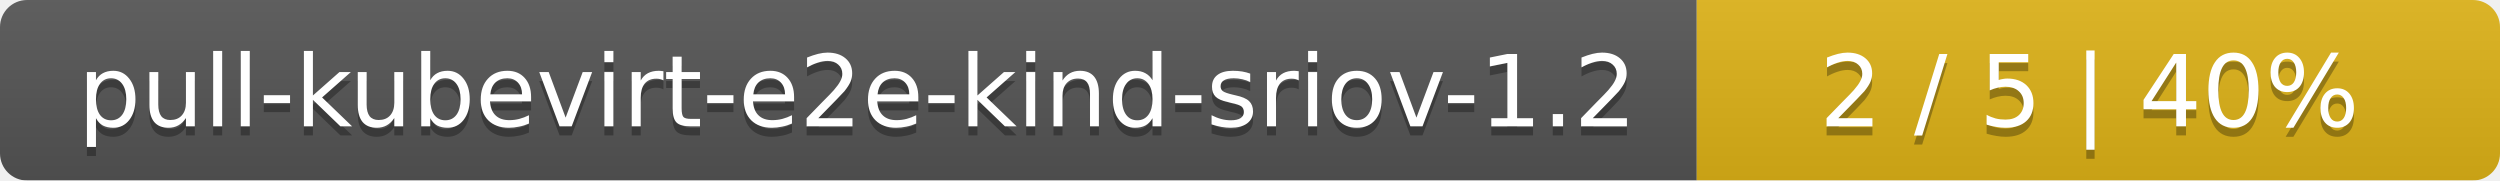
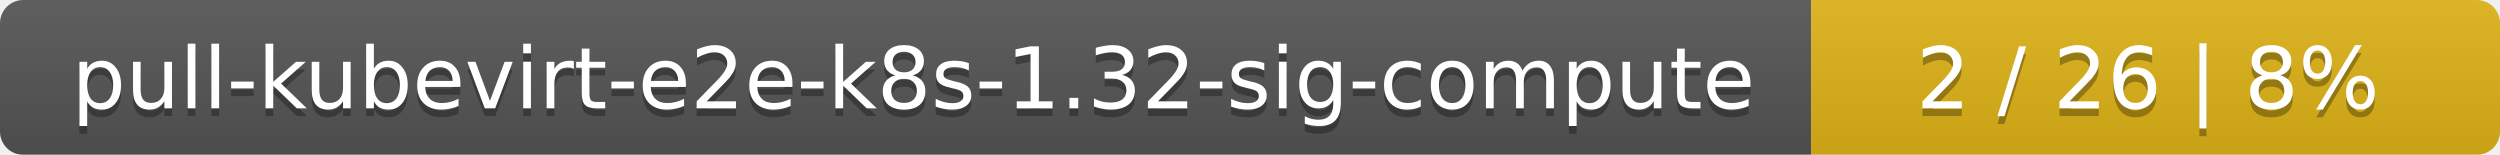
- <svg xmlns="http://www.w3.org/2000/svg" width="277" height="20">
+ <svg xmlns="http://www.w3.org/2000/svg" width="323" height="20">
  <linearGradient id="smooth" x2="0" y2="100%">
    <stop offset="0" stop-color="#bbb" stop-opacity=".1" />
    <stop offset="1" stop-opacity=".1" />
  </linearGradient>
  <mask id="round">
-     <rect width="277" height="20" rx="3" fill="#fff" />
+     <rect width="323" height="20" rx="3" fill="#fff" />
  </mask>
  <g mask="url(#round)">
-     <rect width="188" height="20" fill="#555" />
-     <rect x="188" width="89" height="20" fill="#dfb317" />
-     <rect width="277" height="20" fill="url(#smooth)" />
+     <rect width="234" height="20" fill="#555" />
+     <rect x="234" width="89" height="20" fill="#dfb317" />
+     <rect width="323" height="20" fill="url(#smooth)" />
  </g>
  <g fill="#fff" text-anchor="middle" font-family="DejaVu Sans,Verdana,Geneva,sans-serif" font-size="11">
-     <text x="95" y="15" fill="#010101" fill-opacity=".3">pull-kubevirt-e2e-kind-sriov-1.2</text>
-     <text x="95" y="14">pull-kubevirt-e2e-kind-sriov-1.2</text>
-     <text x="231.5" y="15" fill="#010101" fill-opacity=".3">2 / 5    |    40%</text>
-     <text x="231.5" y="14">2 / 5    |    40%</text>
+     <text x="118" y="15" fill="#010101" fill-opacity=".3">pull-kubevirt-e2e-k8s-1.32-sig-compute</text>
+     <text x="118" y="14">pull-kubevirt-e2e-k8s-1.32-sig-compute</text>
+     <text x="277.5" y="15" fill="#010101" fill-opacity=".3">2 / 26    |    8%</text>
+     <text x="277.5" y="14">2 / 26    |    8%</text>
  </g>
</svg>
